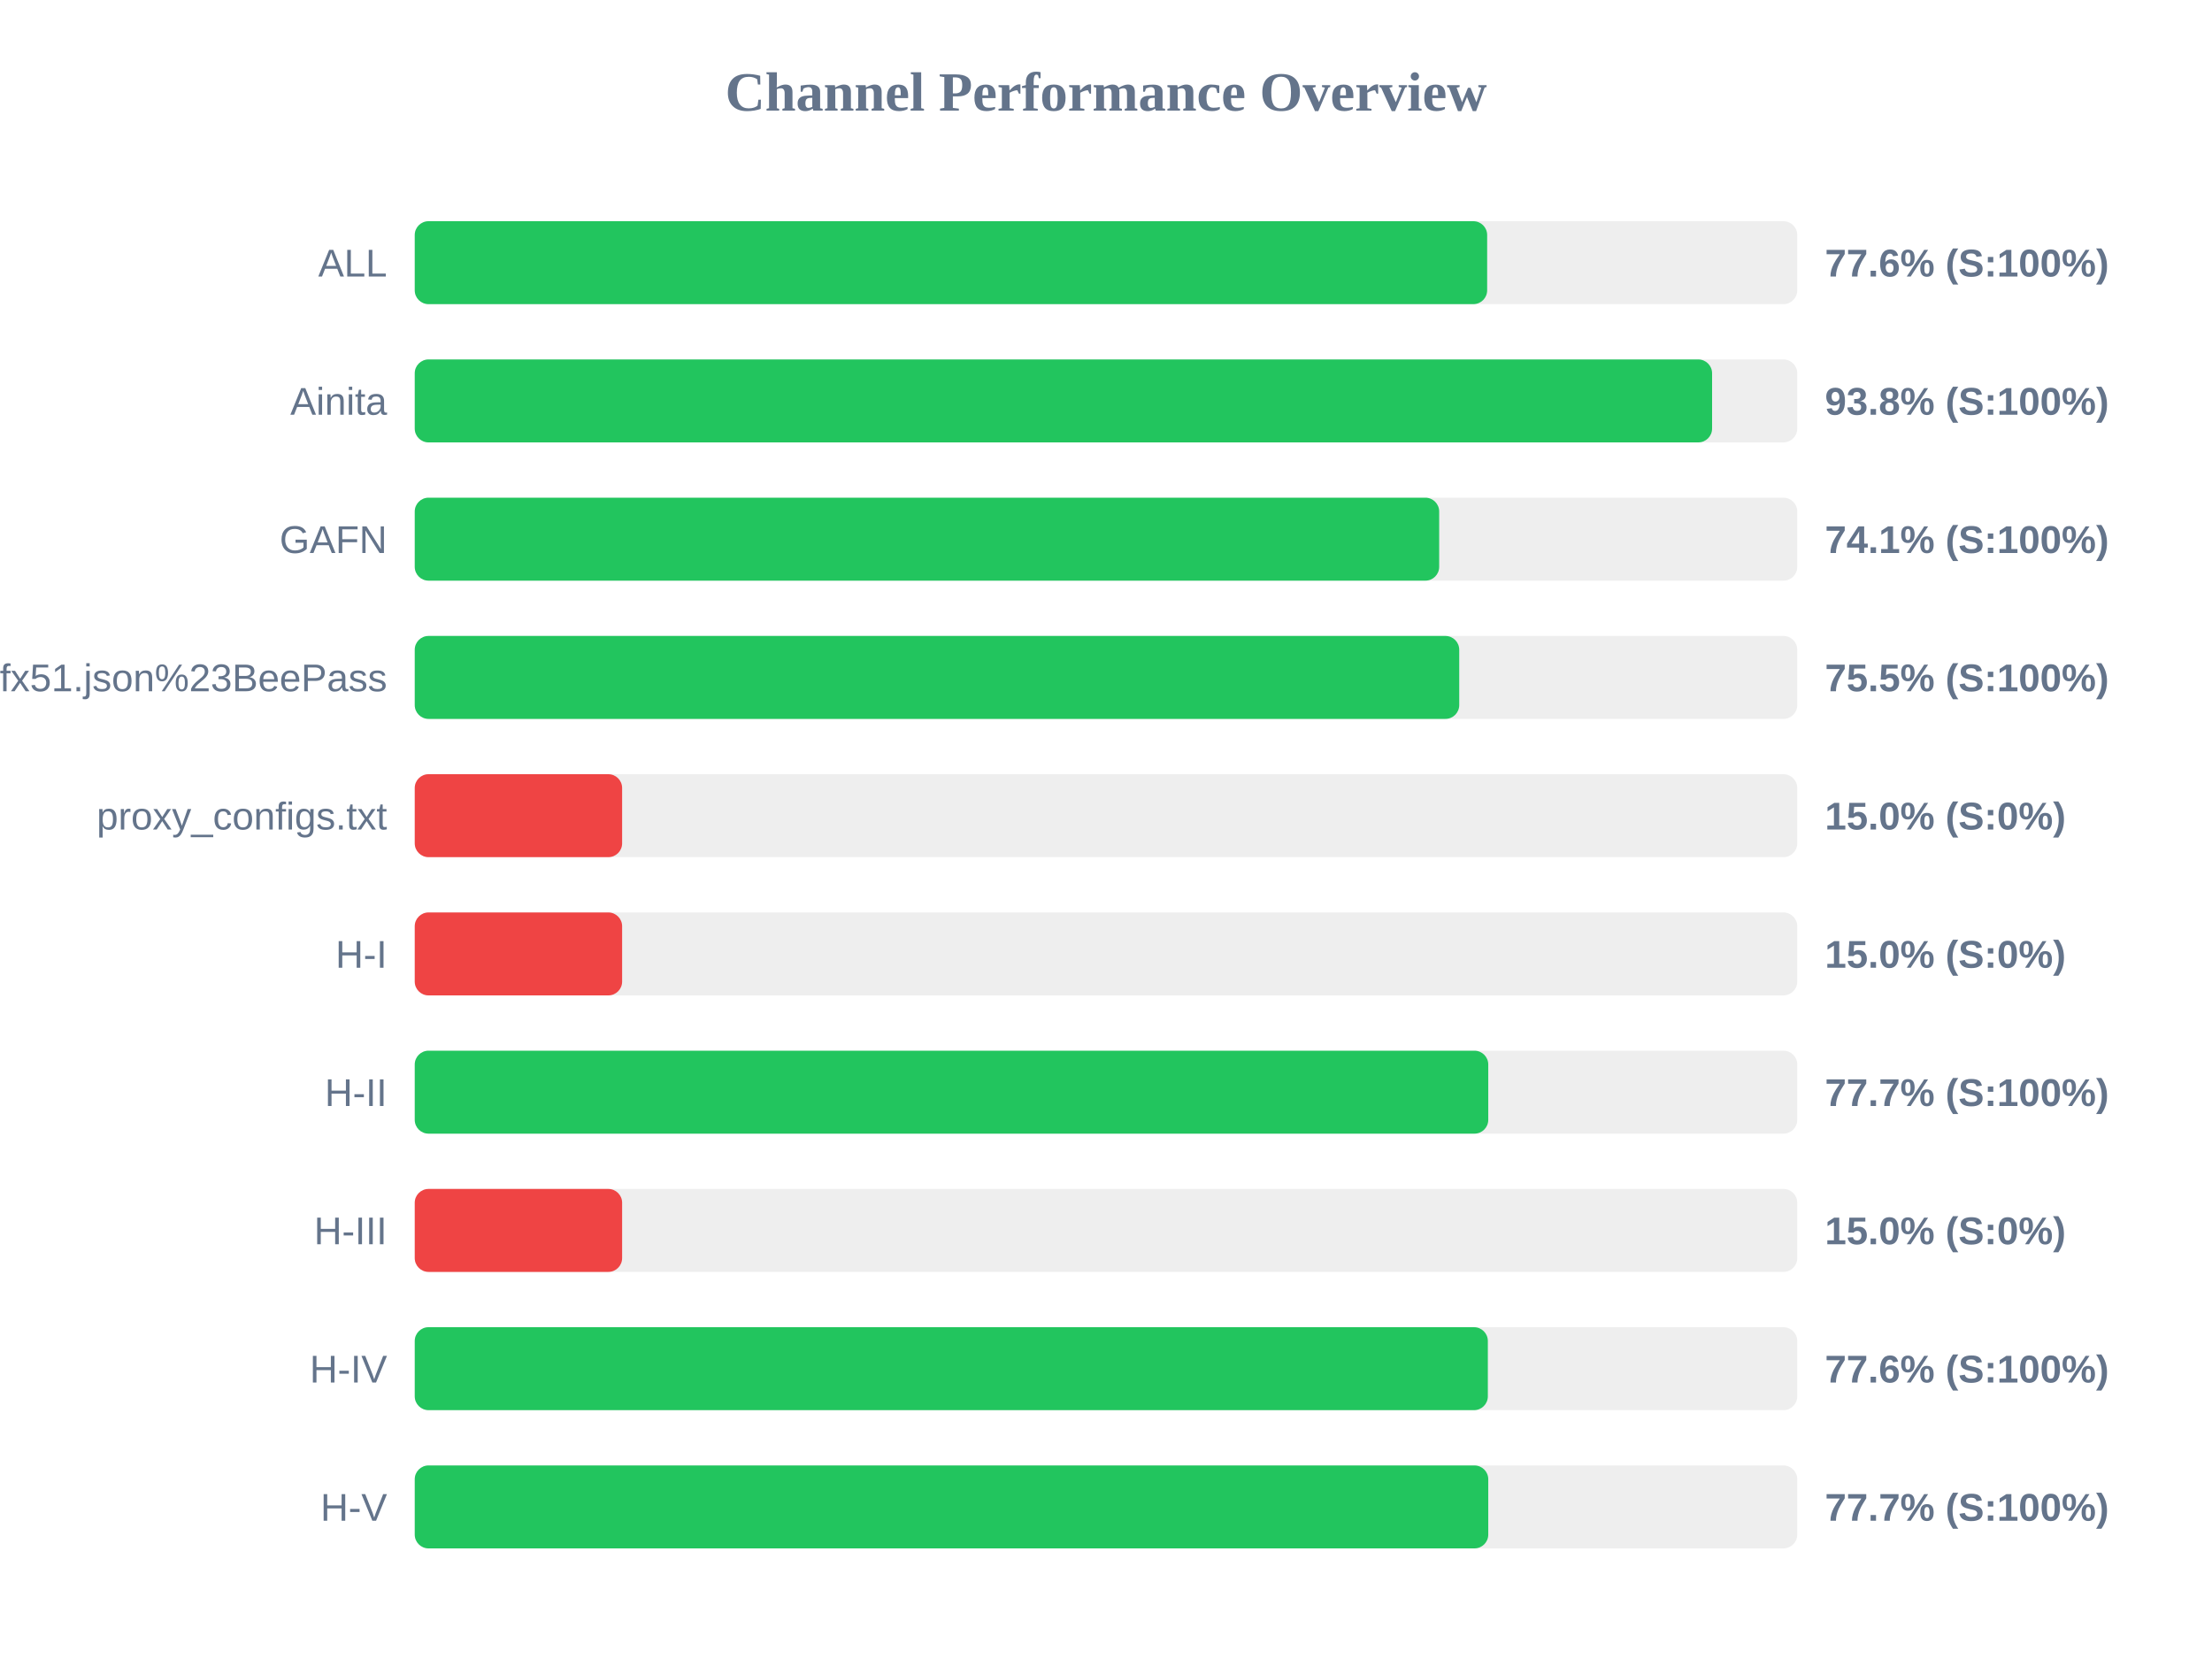
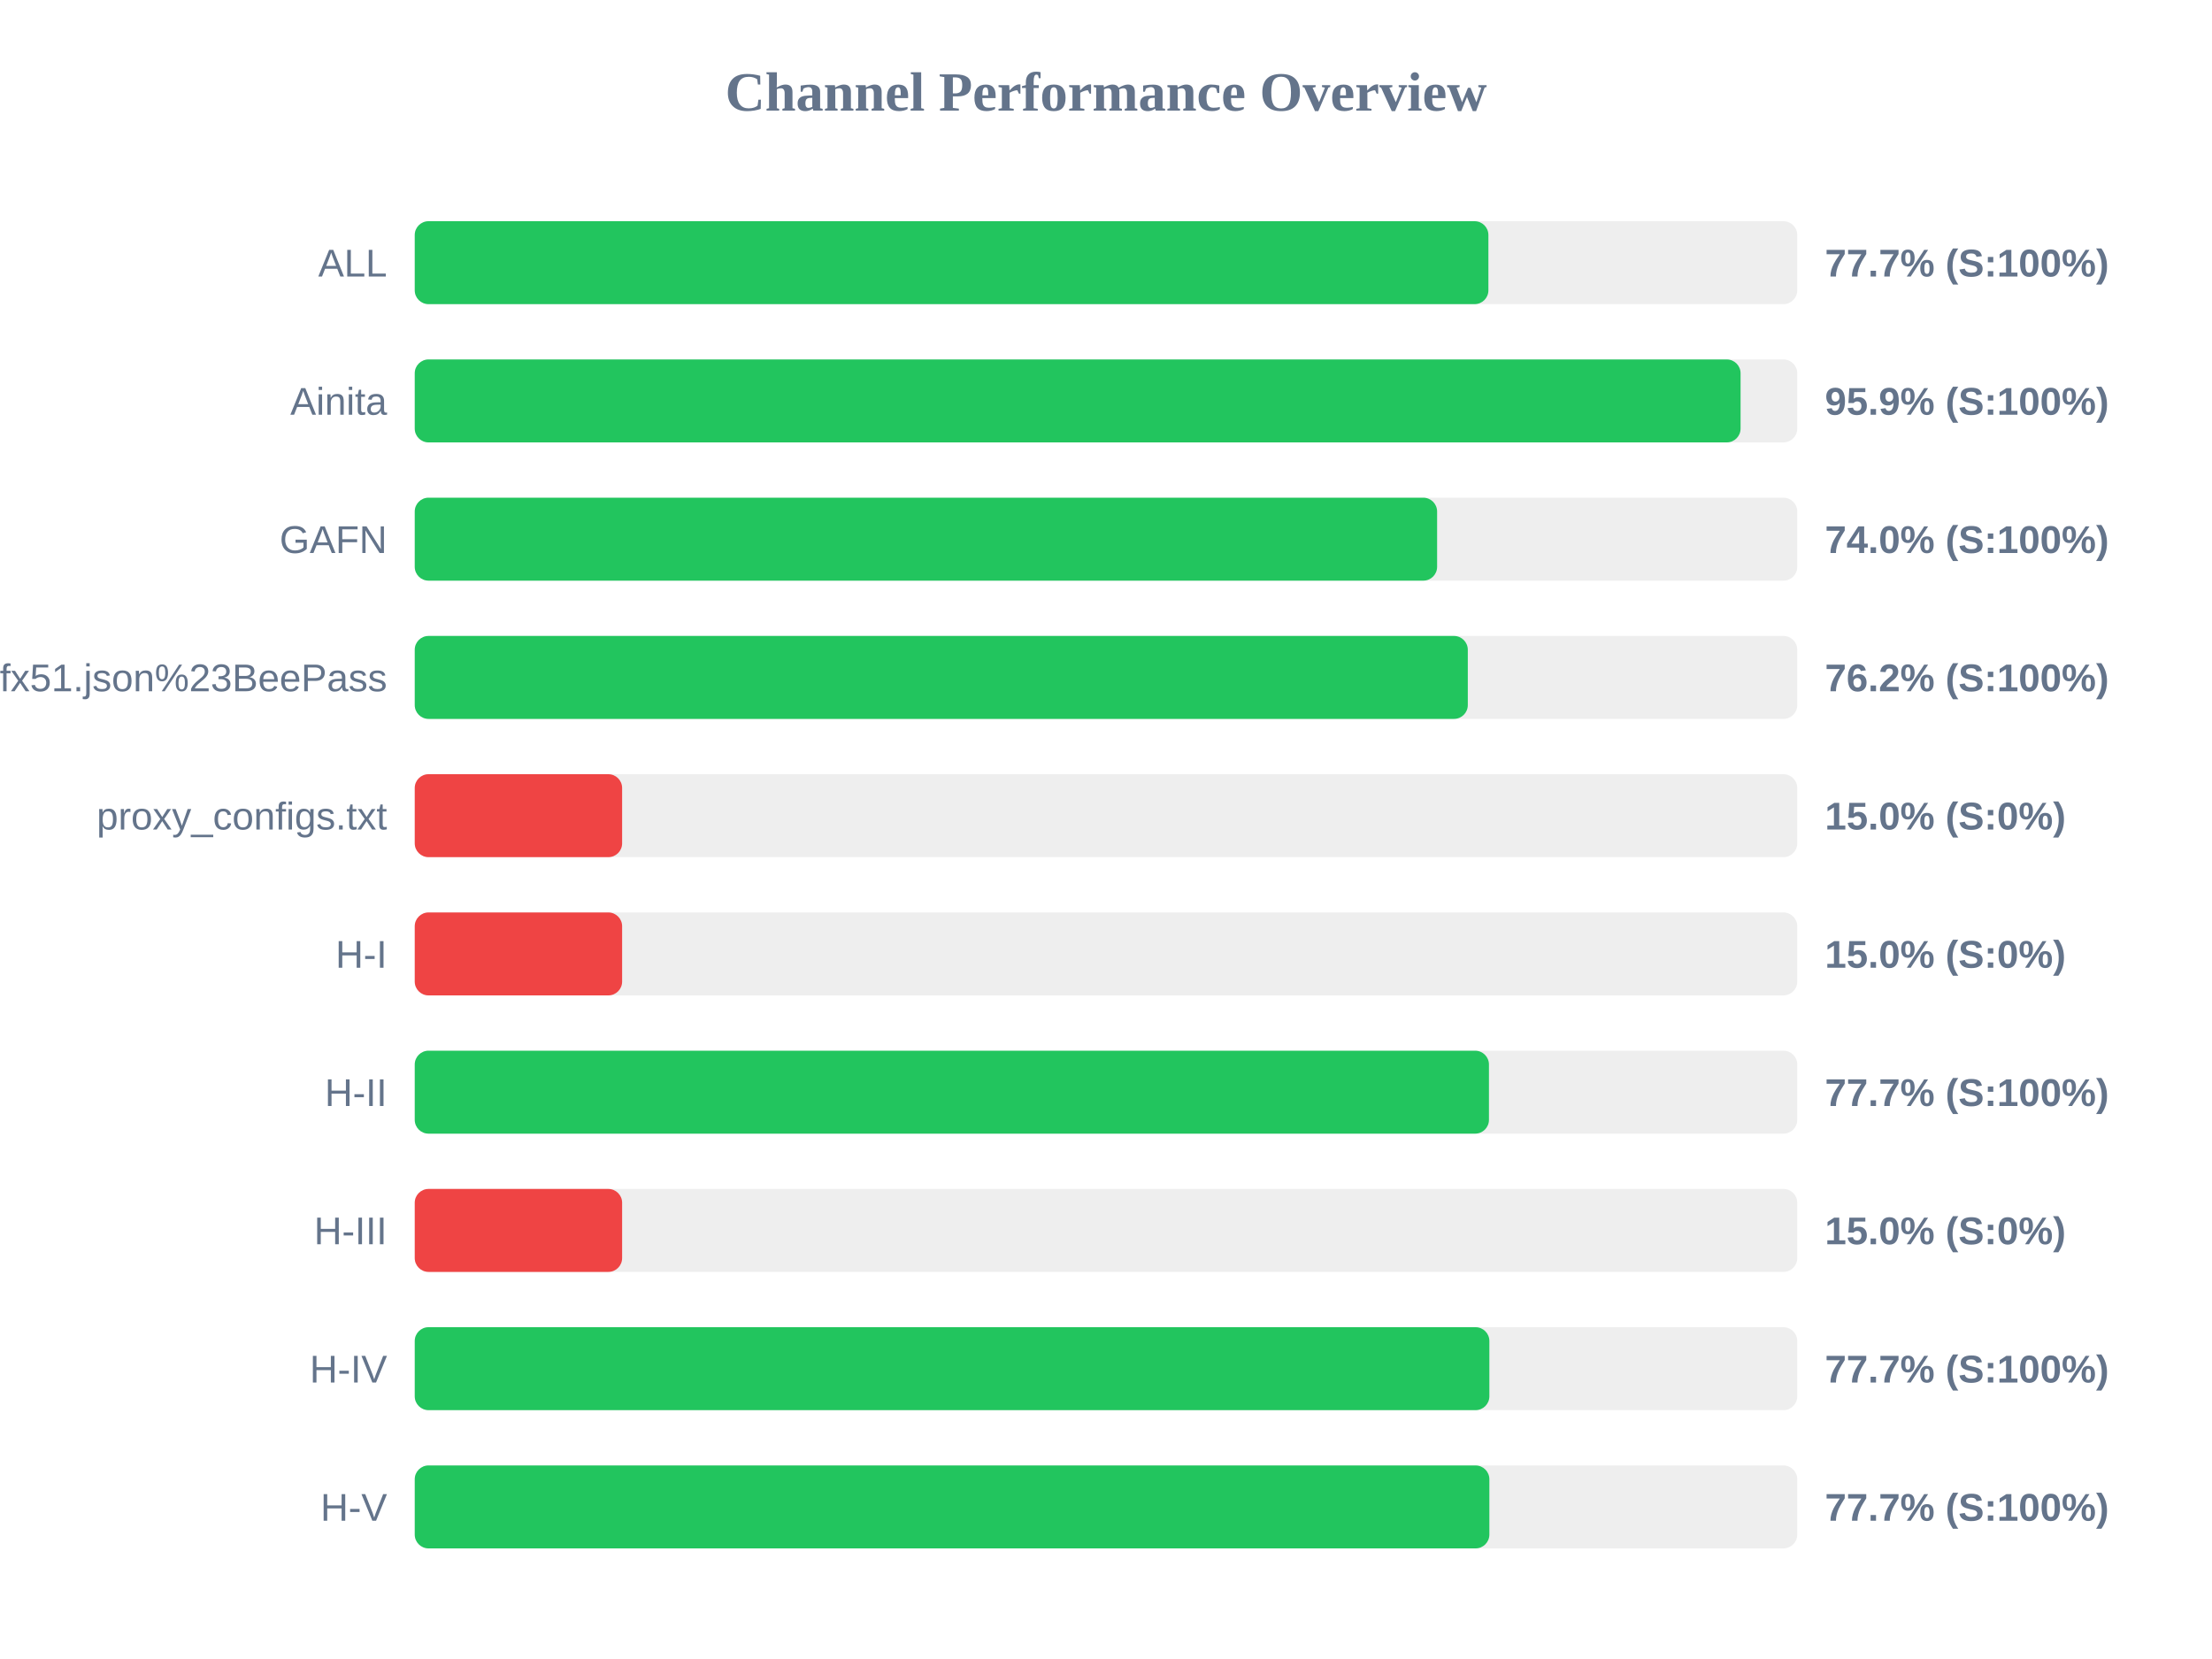
<svg xmlns="http://www.w3.org/2000/svg" width="800" height="600" version="1.1">
  <style>
        .row { font: 14px Arial; fill: #64748b; }
        .score { font: bold 14px Arial; fill: #64748b; }
    </style>
  <text x="400" y="40" text-anchor="middle" font-size="20px" font-weight="bold" fill="#64748b">Channel Performance Overview</text>
  <rect x="150" y="80" width="500" height="30" fill="#eee" rx="5" />
-   <rect x="150" y="80" width="387.85" height="30" fill="#22c55e" rx="5" />
+   <rect x="150" y="80" width="388.3" height="30" fill="#22c55e" rx="5" />
  <text x="140" y="100" text-anchor="end" class="row">ALL</text>
-   <text x="660" y="100" text-anchor="start" class="score">77.6% (S:100%)</text>
+   <text x="660" y="100" text-anchor="start" class="score">77.7% (S:100%)</text>
  <rect x="150" y="130" width="500" height="30" fill="#eee" rx="5" />
-   <rect x="150" y="130" width="469.2" height="30" fill="#22c55e" rx="5" />
+   <rect x="150" y="130" width="479.5" height="30" fill="#22c55e" rx="5" />
  <text x="140" y="150" text-anchor="end" class="row">Ainita</text>
-   <text x="660" y="150" text-anchor="start" class="score">93.8% (S:100%)</text>
+   <text x="660" y="150" text-anchor="start" class="score">95.9% (S:100%)</text>
  <rect x="150" y="180" width="500" height="30" fill="#eee" rx="5" />
-   <rect x="150" y="180" width="370.5" height="30" fill="#22c55e" rx="5" />
+   <rect x="150" y="180" width="369.75" height="30" fill="#22c55e" rx="5" />
  <text x="140" y="200" text-anchor="end" class="row">GAFN</text>
-   <text x="660" y="200" text-anchor="start" class="score">74.1% (S:100%)</text>
+   <text x="660" y="200" text-anchor="start" class="score">74.0% (S:100%)</text>
  <rect x="150" y="230" width="500" height="30" fill="#eee" rx="5" />
-   <rect x="150" y="230" width="377.75" height="30" fill="#22c55e" rx="5" />
+   <rect x="150" y="230" width="380.85" height="30" fill="#22c55e" rx="5" />
  <text x="140" y="250" text-anchor="end" class="row">sub?s=ssconf%3A%2F%2Fs3.amazonaws.com%2Fbeedynconprd%2Fzf38bv6oxi1nv3wfkpmxyfl8yj5fargza3foantoalu16vznl0ckxx7bgf1ufx51.json%23BeePass</text>
-   <text x="660" y="250" text-anchor="start" class="score">75.5% (S:100%)</text>
+   <text x="660" y="250" text-anchor="start" class="score">76.2% (S:100%)</text>
  <rect x="150" y="280" width="500" height="30" fill="#eee" rx="5" />
  <rect x="150" y="280" width="75.0" height="30" fill="#ef4444" rx="5" />
  <text x="140" y="300" text-anchor="end" class="row">proxy_configs.txt</text>
  <text x="660" y="300" text-anchor="start" class="score">15.0% (S:0%)</text>
  <rect x="150" y="330" width="500" height="30" fill="#eee" rx="5" />
  <rect x="150" y="330" width="75.0" height="30" fill="#ef4444" rx="5" />
  <text x="140" y="350" text-anchor="end" class="row">H-I</text>
  <text x="660" y="350" text-anchor="start" class="score">15.0% (S:0%)</text>
  <rect x="150" y="380" width="500" height="30" fill="#eee" rx="5" />
-   <rect x="150" y="380" width="388.25" height="30" fill="#22c55e" rx="5" />
+   <rect x="150" y="380" width="388.5" height="30" fill="#22c55e" rx="5" />
  <text x="140" y="400" text-anchor="end" class="row">H-II</text>
  <text x="660" y="400" text-anchor="start" class="score">77.7% (S:100%)</text>
  <rect x="150" y="430" width="500" height="30" fill="#eee" rx="5" />
  <rect x="150" y="430" width="75.0" height="30" fill="#ef4444" rx="5" />
  <text x="140" y="450" text-anchor="end" class="row">H-III</text>
  <text x="660" y="450" text-anchor="start" class="score">15.0% (S:0%)</text>
  <rect x="150" y="480" width="500" height="30" fill="#eee" rx="5" />
-   <rect x="150" y="480" width="388.1" height="30" fill="#22c55e" rx="5" />
+   <rect x="150" y="480" width="388.65" height="30" fill="#22c55e" rx="5" />
  <text x="140" y="500" text-anchor="end" class="row">H-IV</text>
-   <text x="660" y="500" text-anchor="start" class="score">77.6% (S:100%)</text>
+   <text x="660" y="500" text-anchor="start" class="score">77.7% (S:100%)</text>
  <rect x="150" y="530" width="500" height="30" fill="#eee" rx="5" />
-   <rect x="150" y="530" width="388.25" height="30" fill="#22c55e" rx="5" />
+   <rect x="150" y="530" width="388.65" height="30" fill="#22c55e" rx="5" />
  <text x="140" y="550" text-anchor="end" class="row">H-V</text>
  <text x="660" y="550" text-anchor="start" class="score">77.7% (S:100%)</text>
</svg>
